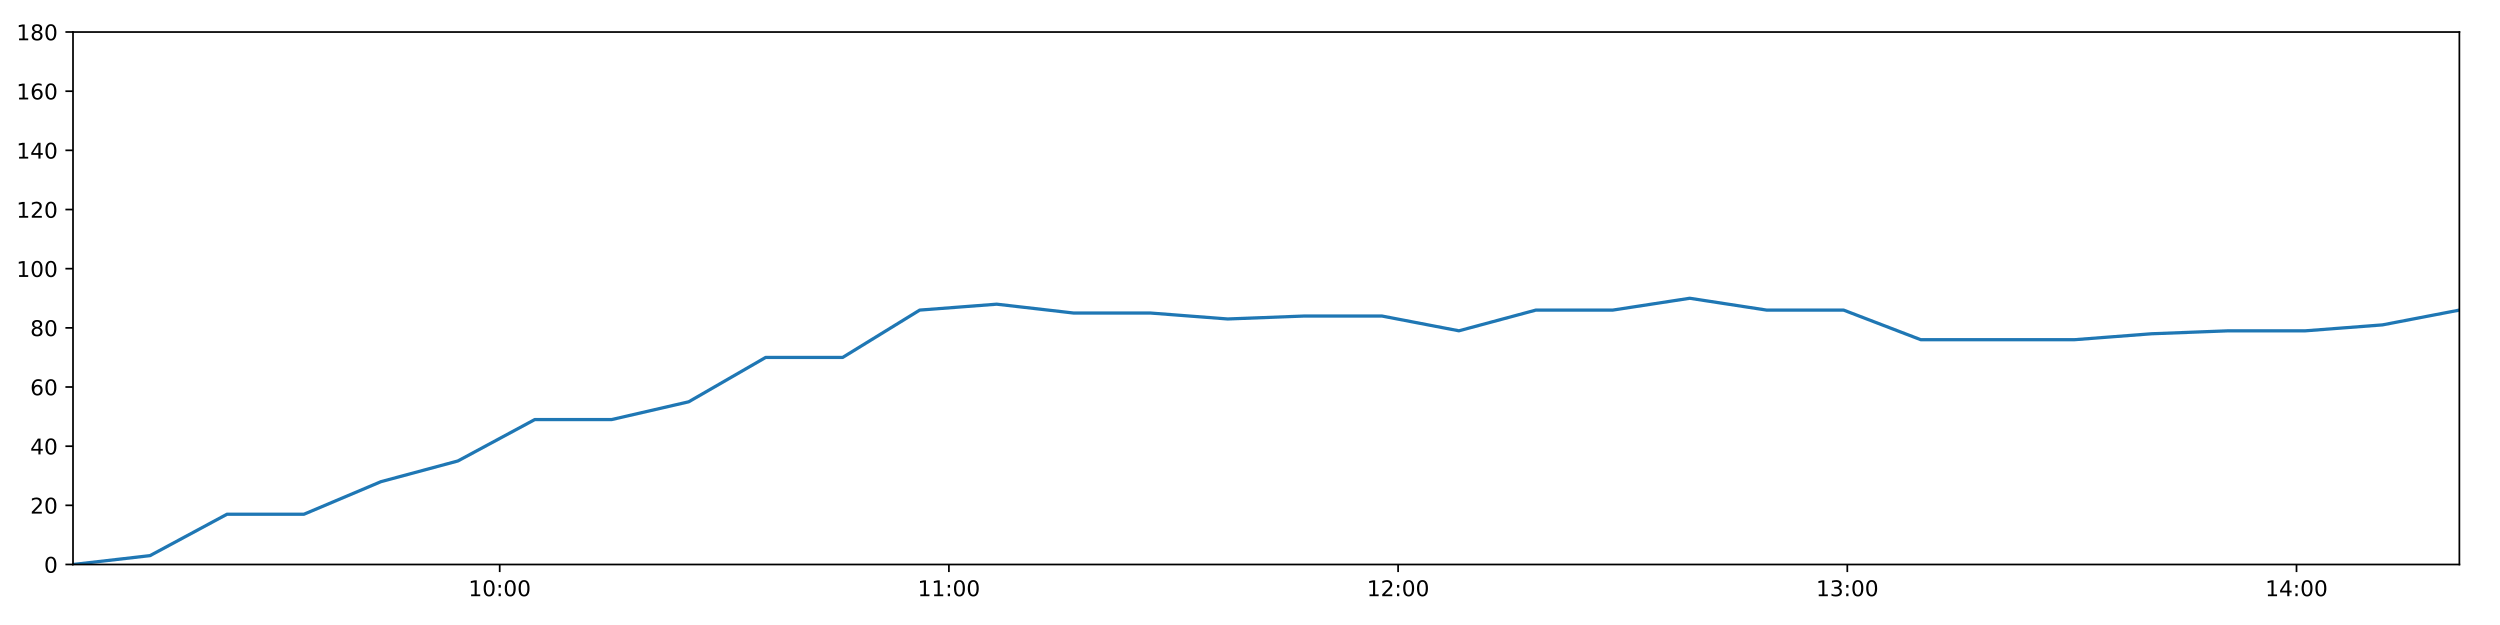
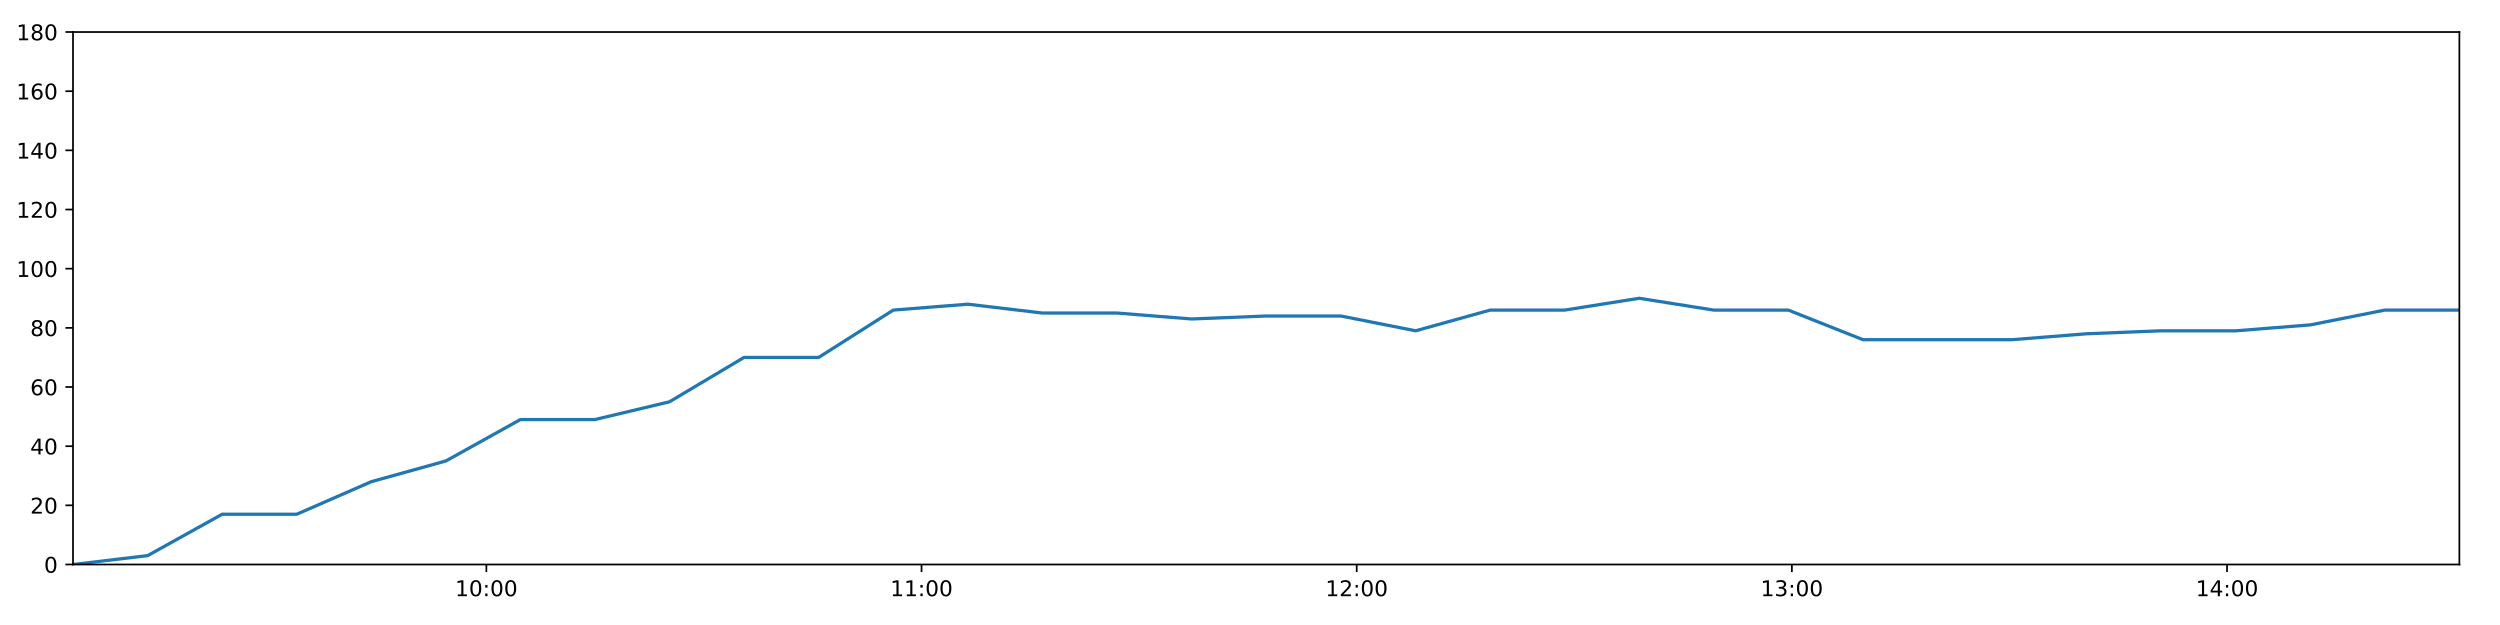
<svg xmlns="http://www.w3.org/2000/svg" xmlns:xlink="http://www.w3.org/1999/xlink" height="288pt" version="1.1" viewBox="0 0 1152 288" width="1152pt">
  <defs>
    <style type="text/css">
*{stroke-linecap:butt;stroke-linejoin:round;}
  </style>
  </defs>
  <g id="figure_1">
    <g id="patch_1">
      <path d="M 0 288  L 1152 288  L 1152 0  L 0 0  z " style="fill:#ffffff;" />
    </g>
    <g id="axes_1">
      <g id="patch_2">
        <path d="M 33.64 260.12  L 1133.28 260.12  L 1133.28 14.76  L 33.64 14.76  z " style="fill:#ffffff;" />
      </g>
      <g id="matplotlib.axis_1">
        <g id="xtick_1">
          <g id="line2d_1">
            <defs>
-               <path d="M 0 0  L 0 3.5  " id="mf3fcc46f4c" style="stroke:#000000;stroke-width:0.8;" />
-             </defs>
-             <g>
-               <use style="stroke:#000000;stroke-width:0.8;" x="230.263" xlink:href="#mf3fcc46f4c" y="260.12" />
+               <path d="M 0 0  L 0 3.5  " id="m5077deab73" style="stroke:#000000;stroke-width:0.8;" />
+             </defs>
+             <g>
+               <use style="stroke:#000000;stroke-width:0.8;" x="224.12" xlink:href="#m5077deab73" y="260.12" />
            </g>
          </g>
          <g id="text_1">
            <defs>
              <path d="M 12.406 8.297  L 28.516 8.297  L 28.516 63.922  L 10.984 60.406  L 10.984 69.391  L 28.422 72.906  L 38.281 72.906  L 38.281 8.297  L 54.391 8.297  L 54.391 0  L 12.406 0  z " id="DejaVuSans-49" />
              <path d="M 31.781 66.406  Q 24.172 66.406 20.328 58.906  Q 16.5 51.422 16.5 36.375  Q 16.5 21.391 20.328 13.891  Q 24.172 6.391 31.781 6.391  Q 39.453 6.391 43.281 13.891  Q 47.125 21.391 47.125 36.375  Q 47.125 51.422 43.281 58.906  Q 39.453 66.406 31.781 66.406  z M 31.781 74.219  Q 44.047 74.219 50.516 64.516  Q 56.984 54.828 56.984 36.375  Q 56.984 17.969 50.516 8.266  Q 44.047 -1.422 31.781 -1.422  Q 19.531 -1.422 13.062 8.266  Q 6.594 17.969 6.594 36.375  Q 6.594 54.828 13.062 64.516  Q 19.531 74.219 31.781 74.219  z " id="DejaVuSans-48" />
              <path d="M 11.719 12.406  L 22.016 12.406  L 22.016 0  L 11.719 0  z M 11.719 51.703  L 22.016 51.703  L 22.016 39.312  L 11.719 39.312  z " id="DejaVuSans-58" />
            </defs>
-             <g transform="translate(215.8533 274.7184)scale(0.1 -0.1)">
+             <g transform="translate(209.7107 274.7184)scale(0.1 -0.1)">
              <use xlink:href="#DejaVuSans-49" />
              <use x="63.623" xlink:href="#DejaVuSans-48" />
              <use x="127.246" xlink:href="#DejaVuSans-58" />
              <use x="160.938" xlink:href="#DejaVuSans-48" />
              <use x="224.561" xlink:href="#DejaVuSans-48" />
            </g>
          </g>
        </g>
        <g id="xtick_2">
          <g id="line2d_2">
            <g>
-               <use style="stroke:#000000;stroke-width:0.8;" x="437.255" xlink:href="#mf3fcc46f4c" y="260.12" />
+               <use style="stroke:#000000;stroke-width:0.8;" x="424.646" xlink:href="#m5077deab73" y="260.12" />
            </g>
          </g>
          <g id="text_2">
-             <g transform="translate(422.8457 274.7184)scale(0.1 -0.1)">
+             <g transform="translate(410.2365 274.7184)scale(0.1 -0.1)">
              <use xlink:href="#DejaVuSans-49" />
              <use x="63.623" xlink:href="#DejaVuSans-49" />
              <use x="127.246" xlink:href="#DejaVuSans-58" />
              <use x="160.938" xlink:href="#DejaVuSans-48" />
              <use x="224.561" xlink:href="#DejaVuSans-48" />
            </g>
          </g>
        </g>
        <g id="xtick_3">
          <g id="line2d_3">
            <g>
-               <use style="stroke:#000000;stroke-width:0.8;" x="644.247" xlink:href="#mf3fcc46f4c" y="260.12" />
+               <use style="stroke:#000000;stroke-width:0.8;" x="625.172" xlink:href="#m5077deab73" y="260.12" />
            </g>
          </g>
          <g id="text_3">
            <defs>
              <path d="M 19.188 8.297  L 53.609 8.297  L 53.609 0  L 7.328 0  L 7.328 8.297  Q 12.938 14.109 22.625 23.891  Q 32.328 33.688 34.812 36.531  Q 39.547 41.844 41.422 45.531  Q 43.312 49.219 43.312 52.781  Q 43.312 58.594 39.234 62.25  Q 35.156 65.922 28.609 65.922  Q 23.969 65.922 18.812 64.312  Q 13.672 62.703 7.812 59.422  L 7.812 69.391  Q 13.766 71.781 18.938 73  Q 24.125 74.219 28.422 74.219  Q 39.75 74.219 46.484 68.547  Q 53.219 62.891 53.219 53.422  Q 53.219 48.922 51.531 44.891  Q 49.859 40.875 45.406 35.406  Q 44.188 33.984 37.641 27.219  Q 31.109 20.453 19.188 8.297  z " id="DejaVuSans-50" />
            </defs>
-             <g transform="translate(629.8381 274.7184)scale(0.1 -0.1)">
+             <g transform="translate(610.7623 274.7184)scale(0.1 -0.1)">
              <use xlink:href="#DejaVuSans-49" />
              <use x="63.623" xlink:href="#DejaVuSans-50" />
              <use x="127.246" xlink:href="#DejaVuSans-58" />
              <use x="160.938" xlink:href="#DejaVuSans-48" />
              <use x="224.561" xlink:href="#DejaVuSans-48" />
            </g>
          </g>
        </g>
        <g id="xtick_4">
          <g id="line2d_4">
            <g>
-               <use style="stroke:#000000;stroke-width:0.8;" x="851.24" xlink:href="#mf3fcc46f4c" y="260.12" />
+               <use style="stroke:#000000;stroke-width:0.8;" x="825.698" xlink:href="#m5077deab73" y="260.12" />
            </g>
          </g>
          <g id="text_4">
            <defs>
              <path d="M 40.578 39.312  Q 47.656 37.797 51.625 33  Q 55.609 28.219 55.609 21.188  Q 55.609 10.406 48.188 4.484  Q 40.766 -1.422 27.094 -1.422  Q 22.516 -1.422 17.656 -0.516  Q 12.797 0.391 7.625 2.203  L 7.625 11.719  Q 11.719 9.328 16.594 8.109  Q 21.484 6.891 26.812 6.891  Q 36.078 6.891 40.938 10.547  Q 45.797 14.203 45.797 21.188  Q 45.797 27.641 41.281 31.266  Q 36.766 34.906 28.719 34.906  L 20.219 34.906  L 20.219 43.016  L 29.109 43.016  Q 36.375 43.016 40.234 45.922  Q 44.094 48.828 44.094 54.297  Q 44.094 59.906 40.109 62.906  Q 36.141 65.922 28.719 65.922  Q 24.656 65.922 20.016 65.031  Q 15.375 64.156 9.812 62.312  L 9.812 71.094  Q 15.438 72.656 20.344 73.438  Q 25.25 74.219 29.594 74.219  Q 40.828 74.219 47.359 69.109  Q 53.906 64.016 53.906 55.328  Q 53.906 49.266 50.438 45.094  Q 46.969 40.922 40.578 39.312  z " id="DejaVuSans-51" />
            </defs>
-             <g transform="translate(836.8305 274.7184)scale(0.1 -0.1)">
+             <g transform="translate(811.2882 274.7184)scale(0.1 -0.1)">
              <use xlink:href="#DejaVuSans-49" />
              <use x="63.623" xlink:href="#DejaVuSans-51" />
              <use x="127.246" xlink:href="#DejaVuSans-58" />
              <use x="160.938" xlink:href="#DejaVuSans-48" />
              <use x="224.561" xlink:href="#DejaVuSans-48" />
            </g>
          </g>
        </g>
        <g id="xtick_5">
          <g id="line2d_5">
            <g>
-               <use style="stroke:#000000;stroke-width:0.8;" x="1058.232" xlink:href="#mf3fcc46f4c" y="260.12" />
+               <use style="stroke:#000000;stroke-width:0.8;" x="1026.223" xlink:href="#m5077deab73" y="260.12" />
            </g>
          </g>
          <g id="text_5">
            <defs>
              <path d="M 37.797 64.312  L 12.891 25.391  L 37.797 25.391  z M 35.203 72.906  L 47.609 72.906  L 47.609 25.391  L 58.016 25.391  L 58.016 17.188  L 47.609 17.188  L 47.609 0  L 37.797 0  L 37.797 17.188  L 4.891 17.188  L 4.891 26.703  z " id="DejaVuSans-52" />
            </defs>
-             <g transform="translate(1043.823 274.7184)scale(0.1 -0.1)">
+             <g transform="translate(1011.814 274.7184)scale(0.1 -0.1)">
              <use xlink:href="#DejaVuSans-49" />
              <use x="63.623" xlink:href="#DejaVuSans-52" />
              <use x="127.246" xlink:href="#DejaVuSans-58" />
              <use x="160.938" xlink:href="#DejaVuSans-48" />
              <use x="224.561" xlink:href="#DejaVuSans-48" />
            </g>
          </g>
        </g>
      </g>
      <g id="matplotlib.axis_2">
        <g id="ytick_1">
          <g id="line2d_6">
            <defs>
-               <path d="M 0 0  L -3.5 0  " id="m4d212ba1c3" style="stroke:#000000;stroke-width:0.8;" />
-             </defs>
-             <g>
-               <use style="stroke:#000000;stroke-width:0.8;" x="33.64" xlink:href="#m4d212ba1c3" y="260.12" />
+               <path d="M 0 0  L -3.5 0  " id="m0aac7f6799" style="stroke:#000000;stroke-width:0.8;" />
+             </defs>
+             <g>
+               <use style="stroke:#000000;stroke-width:0.8;" x="33.64" xlink:href="#m0aac7f6799" y="260.12" />
            </g>
          </g>
          <g id="text_6">
            <g transform="translate(20.2775 263.9192)scale(0.1 -0.1)">
              <use xlink:href="#DejaVuSans-48" />
            </g>
          </g>
        </g>
        <g id="ytick_2">
          <g id="line2d_7">
            <g>
-               <use style="stroke:#000000;stroke-width:0.8;" x="33.64" xlink:href="#m4d212ba1c3" y="232.858" />
+               <use style="stroke:#000000;stroke-width:0.8;" x="33.64" xlink:href="#m0aac7f6799" y="232.858" />
            </g>
          </g>
          <g id="text_7">
            <g transform="translate(13.915 236.657)scale(0.1 -0.1)">
              <use xlink:href="#DejaVuSans-50" />
              <use x="63.623" xlink:href="#DejaVuSans-48" />
            </g>
          </g>
        </g>
        <g id="ytick_3">
          <g id="line2d_8">
            <g>
-               <use style="stroke:#000000;stroke-width:0.8;" x="33.64" xlink:href="#m4d212ba1c3" y="205.596" />
+               <use style="stroke:#000000;stroke-width:0.8;" x="33.64" xlink:href="#m0aac7f6799" y="205.596" />
            </g>
          </g>
          <g id="text_8">
            <g transform="translate(13.915 209.3948)scale(0.1 -0.1)">
              <use xlink:href="#DejaVuSans-52" />
              <use x="63.623" xlink:href="#DejaVuSans-48" />
            </g>
          </g>
        </g>
        <g id="ytick_4">
          <g id="line2d_9">
            <g>
-               <use style="stroke:#000000;stroke-width:0.8;" x="33.64" xlink:href="#m4d212ba1c3" y="178.333" />
+               <use style="stroke:#000000;stroke-width:0.8;" x="33.64" xlink:href="#m0aac7f6799" y="178.333" />
            </g>
          </g>
          <g id="text_9">
            <defs>
              <path d="M 33.016 40.375  Q 26.375 40.375 22.484 35.828  Q 18.609 31.297 18.609 23.391  Q 18.609 15.531 22.484 10.953  Q 26.375 6.391 33.016 6.391  Q 39.656 6.391 43.531 10.953  Q 47.406 15.531 47.406 23.391  Q 47.406 31.297 43.531 35.828  Q 39.656 40.375 33.016 40.375  z M 52.594 71.297  L 52.594 62.312  Q 48.875 64.062 45.094 64.984  Q 41.312 65.922 37.594 65.922  Q 27.828 65.922 22.672 59.328  Q 17.531 52.734 16.797 39.406  Q 19.672 43.656 24.016 45.922  Q 28.375 48.188 33.594 48.188  Q 44.578 48.188 50.953 41.516  Q 57.328 34.859 57.328 23.391  Q 57.328 12.156 50.688 5.359  Q 44.047 -1.422 33.016 -1.422  Q 20.359 -1.422 13.672 8.266  Q 6.984 17.969 6.984 36.375  Q 6.984 53.656 15.188 63.938  Q 23.391 74.219 37.203 74.219  Q 40.922 74.219 44.703 73.484  Q 48.484 72.75 52.594 71.297  z " id="DejaVuSans-54" />
            </defs>
            <g transform="translate(13.915 182.1326)scale(0.1 -0.1)">
              <use xlink:href="#DejaVuSans-54" />
              <use x="63.623" xlink:href="#DejaVuSans-48" />
            </g>
          </g>
        </g>
        <g id="ytick_5">
          <g id="line2d_10">
            <g>
-               <use style="stroke:#000000;stroke-width:0.8;" x="33.64" xlink:href="#m4d212ba1c3" y="151.071" />
+               <use style="stroke:#000000;stroke-width:0.8;" x="33.64" xlink:href="#m0aac7f6799" y="151.071" />
            </g>
          </g>
          <g id="text_10">
            <defs>
              <path d="M 31.781 34.625  Q 24.75 34.625 20.719 30.859  Q 16.703 27.094 16.703 20.516  Q 16.703 13.922 20.719 10.156  Q 24.75 6.391 31.781 6.391  Q 38.812 6.391 42.859 10.172  Q 46.922 13.969 46.922 20.516  Q 46.922 27.094 42.891 30.859  Q 38.875 34.625 31.781 34.625  z M 21.922 38.812  Q 15.578 40.375 12.031 44.719  Q 8.5 49.078 8.5 55.328  Q 8.5 64.062 14.719 69.141  Q 20.953 74.219 31.781 74.219  Q 42.672 74.219 48.875 69.141  Q 55.078 64.062 55.078 55.328  Q 55.078 49.078 51.531 44.719  Q 48 40.375 41.703 38.812  Q 48.828 37.156 52.797 32.312  Q 56.781 27.484 56.781 20.516  Q 56.781 9.906 50.312 4.234  Q 43.844 -1.422 31.781 -1.422  Q 19.734 -1.422 13.25 4.234  Q 6.781 9.906 6.781 20.516  Q 6.781 27.484 10.781 32.312  Q 14.797 37.156 21.922 38.812  z M 18.312 54.391  Q 18.312 48.734 21.844 45.562  Q 25.391 42.391 31.781 42.391  Q 38.141 42.391 41.719 45.562  Q 45.312 48.734 45.312 54.391  Q 45.312 60.062 41.719 63.234  Q 38.141 66.406 31.781 66.406  Q 25.391 66.406 21.844 63.234  Q 18.312 60.062 18.312 54.391  z " id="DejaVuSans-56" />
            </defs>
            <g transform="translate(13.915 154.8703)scale(0.1 -0.1)">
              <use xlink:href="#DejaVuSans-56" />
              <use x="63.623" xlink:href="#DejaVuSans-48" />
            </g>
          </g>
        </g>
        <g id="ytick_6">
          <g id="line2d_11">
            <g>
-               <use style="stroke:#000000;stroke-width:0.8;" x="33.64" xlink:href="#m4d212ba1c3" y="123.809" />
+               <use style="stroke:#000000;stroke-width:0.8;" x="33.64" xlink:href="#m0aac7f6799" y="123.809" />
            </g>
          </g>
          <g id="text_11">
            <g transform="translate(7.5525 127.6081)scale(0.1 -0.1)">
              <use xlink:href="#DejaVuSans-49" />
              <use x="63.623" xlink:href="#DejaVuSans-48" />
              <use x="127.246" xlink:href="#DejaVuSans-48" />
            </g>
          </g>
        </g>
        <g id="ytick_7">
          <g id="line2d_12">
            <g>
-               <use style="stroke:#000000;stroke-width:0.8;" x="33.64" xlink:href="#m4d212ba1c3" y="96.547" />
+               <use style="stroke:#000000;stroke-width:0.8;" x="33.64" xlink:href="#m0aac7f6799" y="96.547" />
            </g>
          </g>
          <g id="text_12">
            <g transform="translate(7.5525 100.3459)scale(0.1 -0.1)">
              <use xlink:href="#DejaVuSans-49" />
              <use x="63.623" xlink:href="#DejaVuSans-50" />
              <use x="127.246" xlink:href="#DejaVuSans-48" />
            </g>
          </g>
        </g>
        <g id="ytick_8">
          <g id="line2d_13">
            <g>
-               <use style="stroke:#000000;stroke-width:0.8;" x="33.64" xlink:href="#m4d212ba1c3" y="69.284" />
+               <use style="stroke:#000000;stroke-width:0.8;" x="33.64" xlink:href="#m0aac7f6799" y="69.284" />
            </g>
          </g>
          <g id="text_13">
            <g transform="translate(7.5525 73.08366)scale(0.1 -0.1)">
              <use xlink:href="#DejaVuSans-49" />
              <use x="63.623" xlink:href="#DejaVuSans-52" />
              <use x="127.246" xlink:href="#DejaVuSans-48" />
            </g>
          </g>
        </g>
        <g id="ytick_9">
          <g id="line2d_14">
            <g>
-               <use style="stroke:#000000;stroke-width:0.8;" x="33.64" xlink:href="#m4d212ba1c3" y="42.022" />
+               <use style="stroke:#000000;stroke-width:0.8;" x="33.64" xlink:href="#m0aac7f6799" y="42.022" />
            </g>
          </g>
          <g id="text_14">
            <g transform="translate(7.5525 45.82144)scale(0.1 -0.1)">
              <use xlink:href="#DejaVuSans-49" />
              <use x="63.623" xlink:href="#DejaVuSans-54" />
              <use x="127.246" xlink:href="#DejaVuSans-48" />
            </g>
          </g>
        </g>
        <g id="ytick_10">
          <g id="line2d_15">
            <g>
-               <use style="stroke:#000000;stroke-width:0.8;" x="33.64" xlink:href="#m4d212ba1c3" y="14.76" />
+               <use style="stroke:#000000;stroke-width:0.8;" x="33.64" xlink:href="#m0aac7f6799" y="14.76" />
            </g>
          </g>
          <g id="text_15">
            <g transform="translate(7.5525 18.55922)scale(0.1 -0.1)">
              <use xlink:href="#DejaVuSans-49" />
              <use x="63.623" xlink:href="#DejaVuSans-56" />
              <use x="127.246" xlink:href="#DejaVuSans-48" />
            </g>
          </g>
        </g>
      </g>
      <g id="line2d_16">
-         <path clip-path="url(#p81b5b06060)" d="M 33.64 260.12  L 69.138 256.031  L 104.614 236.947  L 140.083 236.947  L 175.542 221.953  L 210.994 212.411  L 246.445 193.328  L 281.895 193.328  L 317.349 185.149  L 352.816 164.702  L 388.307 164.702  L 423.803 142.892  L 459.264 140.166  L 494.802 144.256  L 530.263 144.256  L 565.721 146.982  L 601.166 145.619  L 636.751 145.619  L 672.256 152.434  L 707.711 142.892  L 743.166 142.892  L 778.618 137.44  L 814.07 142.892  L 849.527 142.892  L 885.058 156.524  L 920.525 156.524  L 955.997 156.524  L 991.46 153.797  L 1026.909 152.434  L 1062.37 152.434  L 1097.825 149.708  L 1133.28 142.892  " style="fill:none;stroke:#1f77b4;stroke-linecap:square;stroke-width:1.5;" />
+         <path clip-path="url(#p4fad4d832f)" d="M 33.64 260.12  L 68.029 256.031  L 102.397 236.947  L 136.757 236.947  L 171.109 221.953  L 205.453 212.411  L 239.797 193.328  L 274.139 193.328  L 308.486 185.149  L 342.845 164.702  L 377.227 164.702  L 411.614 142.892  L 445.967 140.166  L 480.395 144.256  L 514.748 144.256  L 549.099 146.982  L 583.436 145.619  L 617.909 145.619  L 652.306 152.434  L 686.653 142.892  L 721 142.892  L 755.344 137.44  L 789.689 142.892  L 824.038 142.892  L 858.459 156.524  L 892.818 156.524  L 927.182 156.524  L 961.537 153.797  L 995.878 152.434  L 1030.232 152.434  L 1064.579 149.708  L 1098.927 142.892  L 1133.28 142.892  " style="fill:none;stroke:#1f77b4;stroke-linecap:square;stroke-width:1.5;" />
      </g>
      <g id="patch_3">
        <path d="M 33.64 260.12  L 33.64 14.76  " style="fill:none;stroke:#000000;stroke-linecap:square;stroke-linejoin:miter;stroke-width:0.8;" />
      </g>
      <g id="patch_4">
        <path d="M 1133.28 260.12  L 1133.28 14.76  " style="fill:none;stroke:#000000;stroke-linecap:square;stroke-linejoin:miter;stroke-width:0.8;" />
      </g>
      <g id="patch_5">
        <path d="M 33.64 260.12  L 1133.28 260.12  " style="fill:none;stroke:#000000;stroke-linecap:square;stroke-linejoin:miter;stroke-width:0.8;" />
      </g>
      <g id="patch_6">
        <path d="M 33.64 14.76  L 1133.28 14.76  " style="fill:none;stroke:#000000;stroke-linecap:square;stroke-linejoin:miter;stroke-width:0.8;" />
      </g>
    </g>
  </g>
  <defs>
-     <clipPath id="p81b5b06060">
+     <clipPath id="p4fad4d832f">
      <rect height="245.36" width="1099.64" x="33.64" y="14.76" />
    </clipPath>
  </defs>
</svg>
